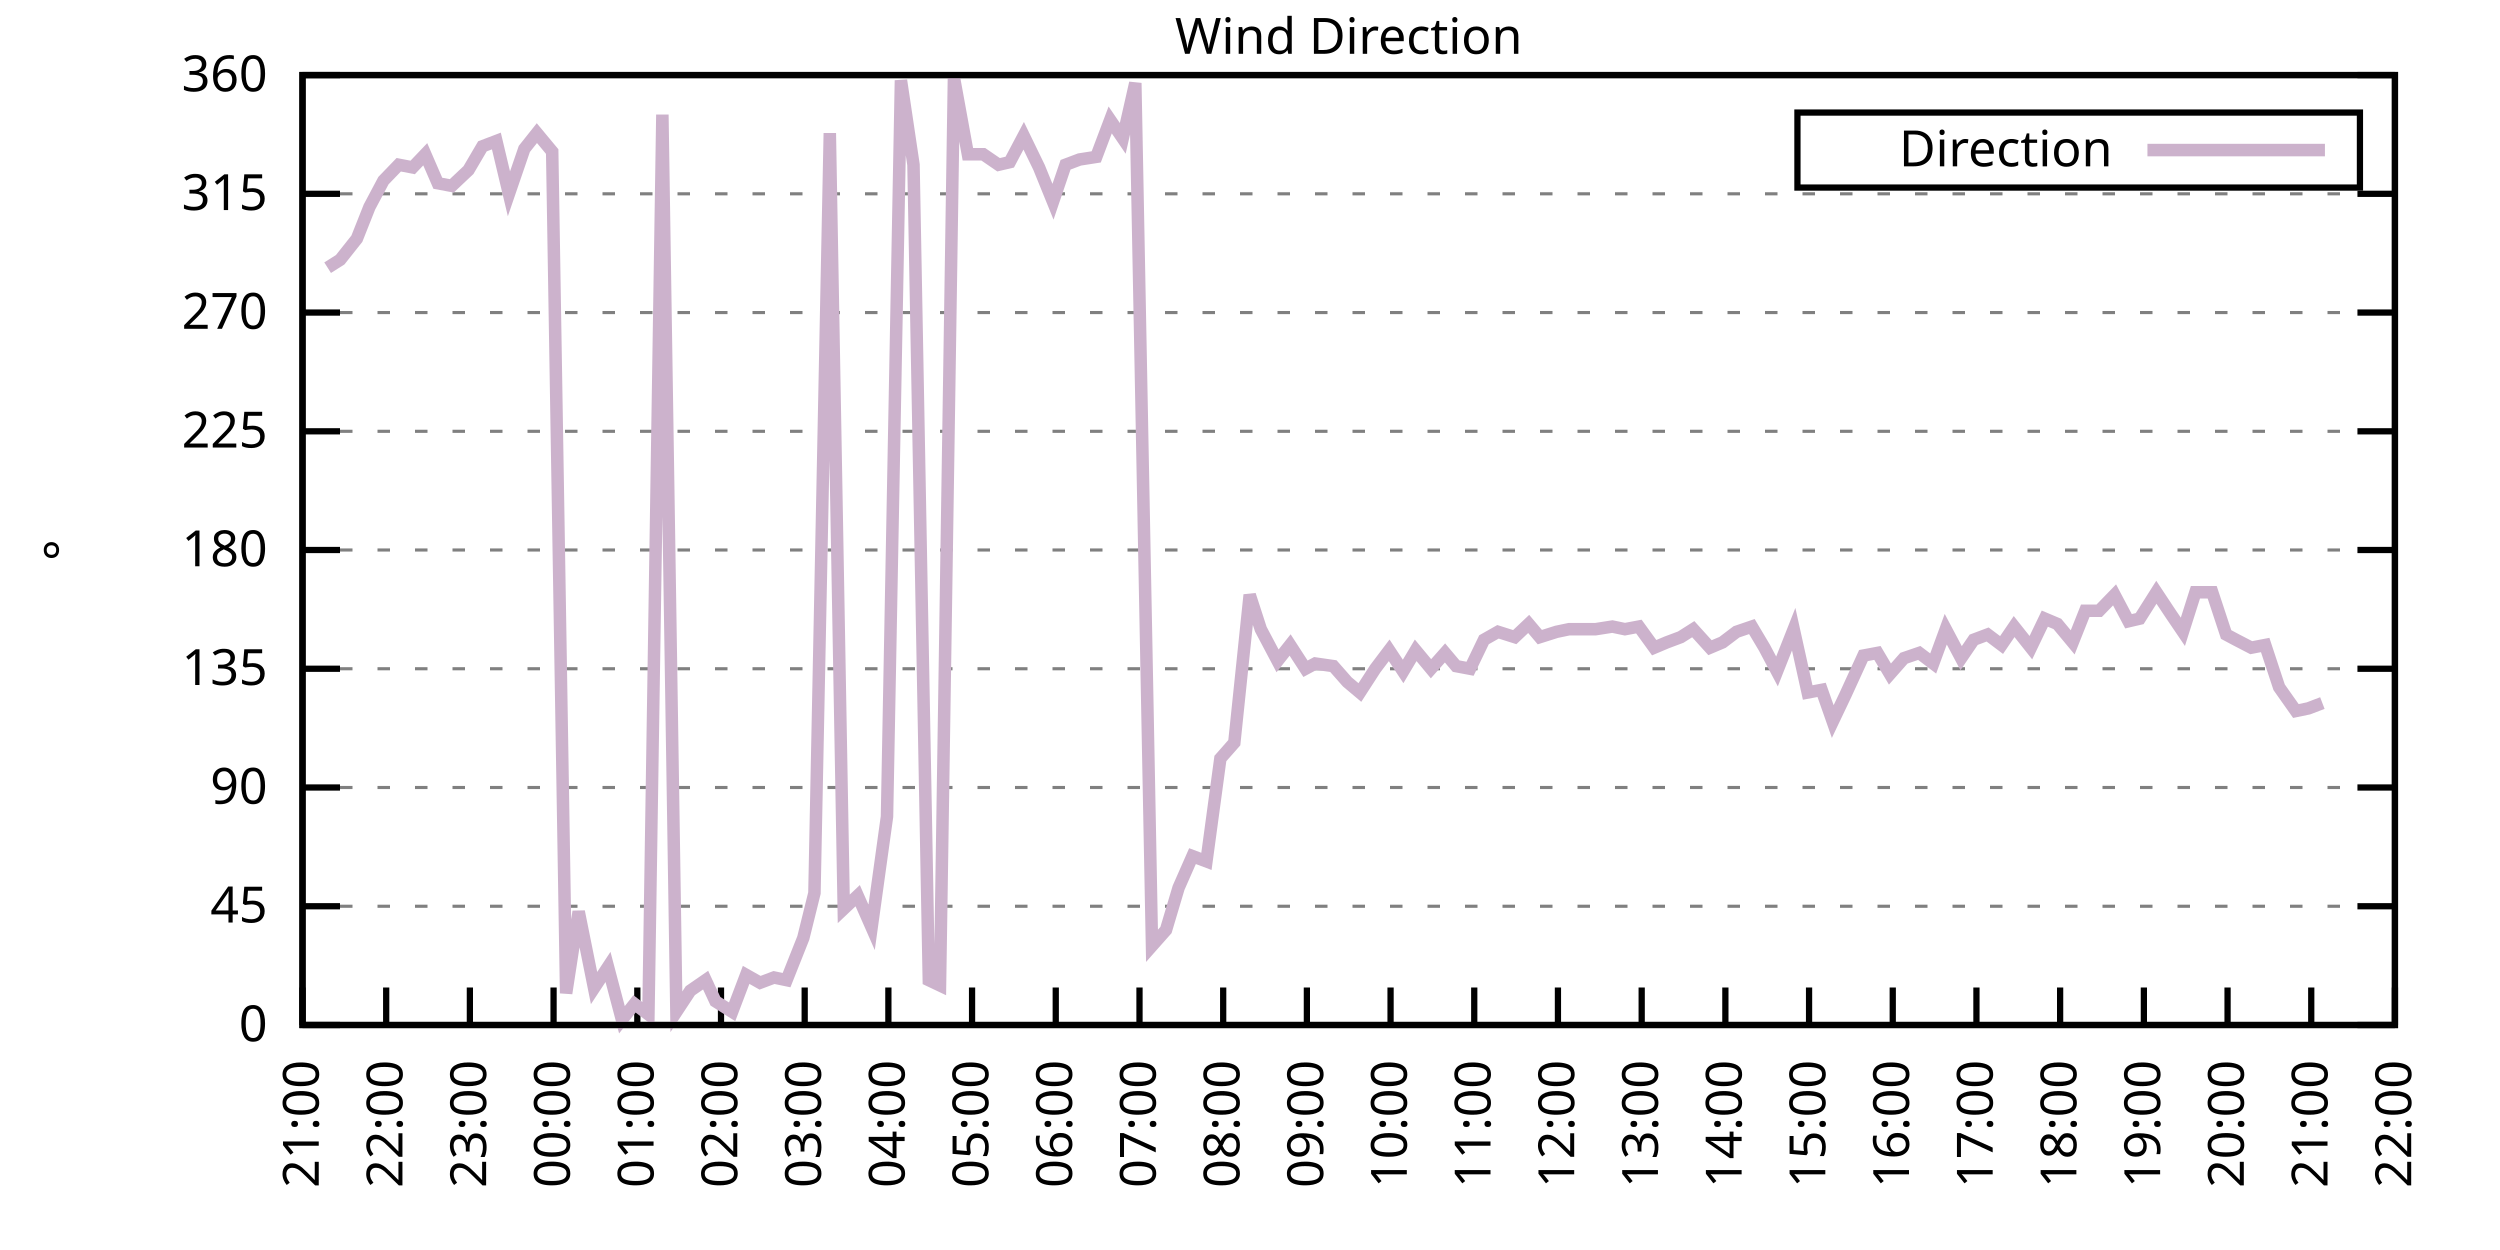
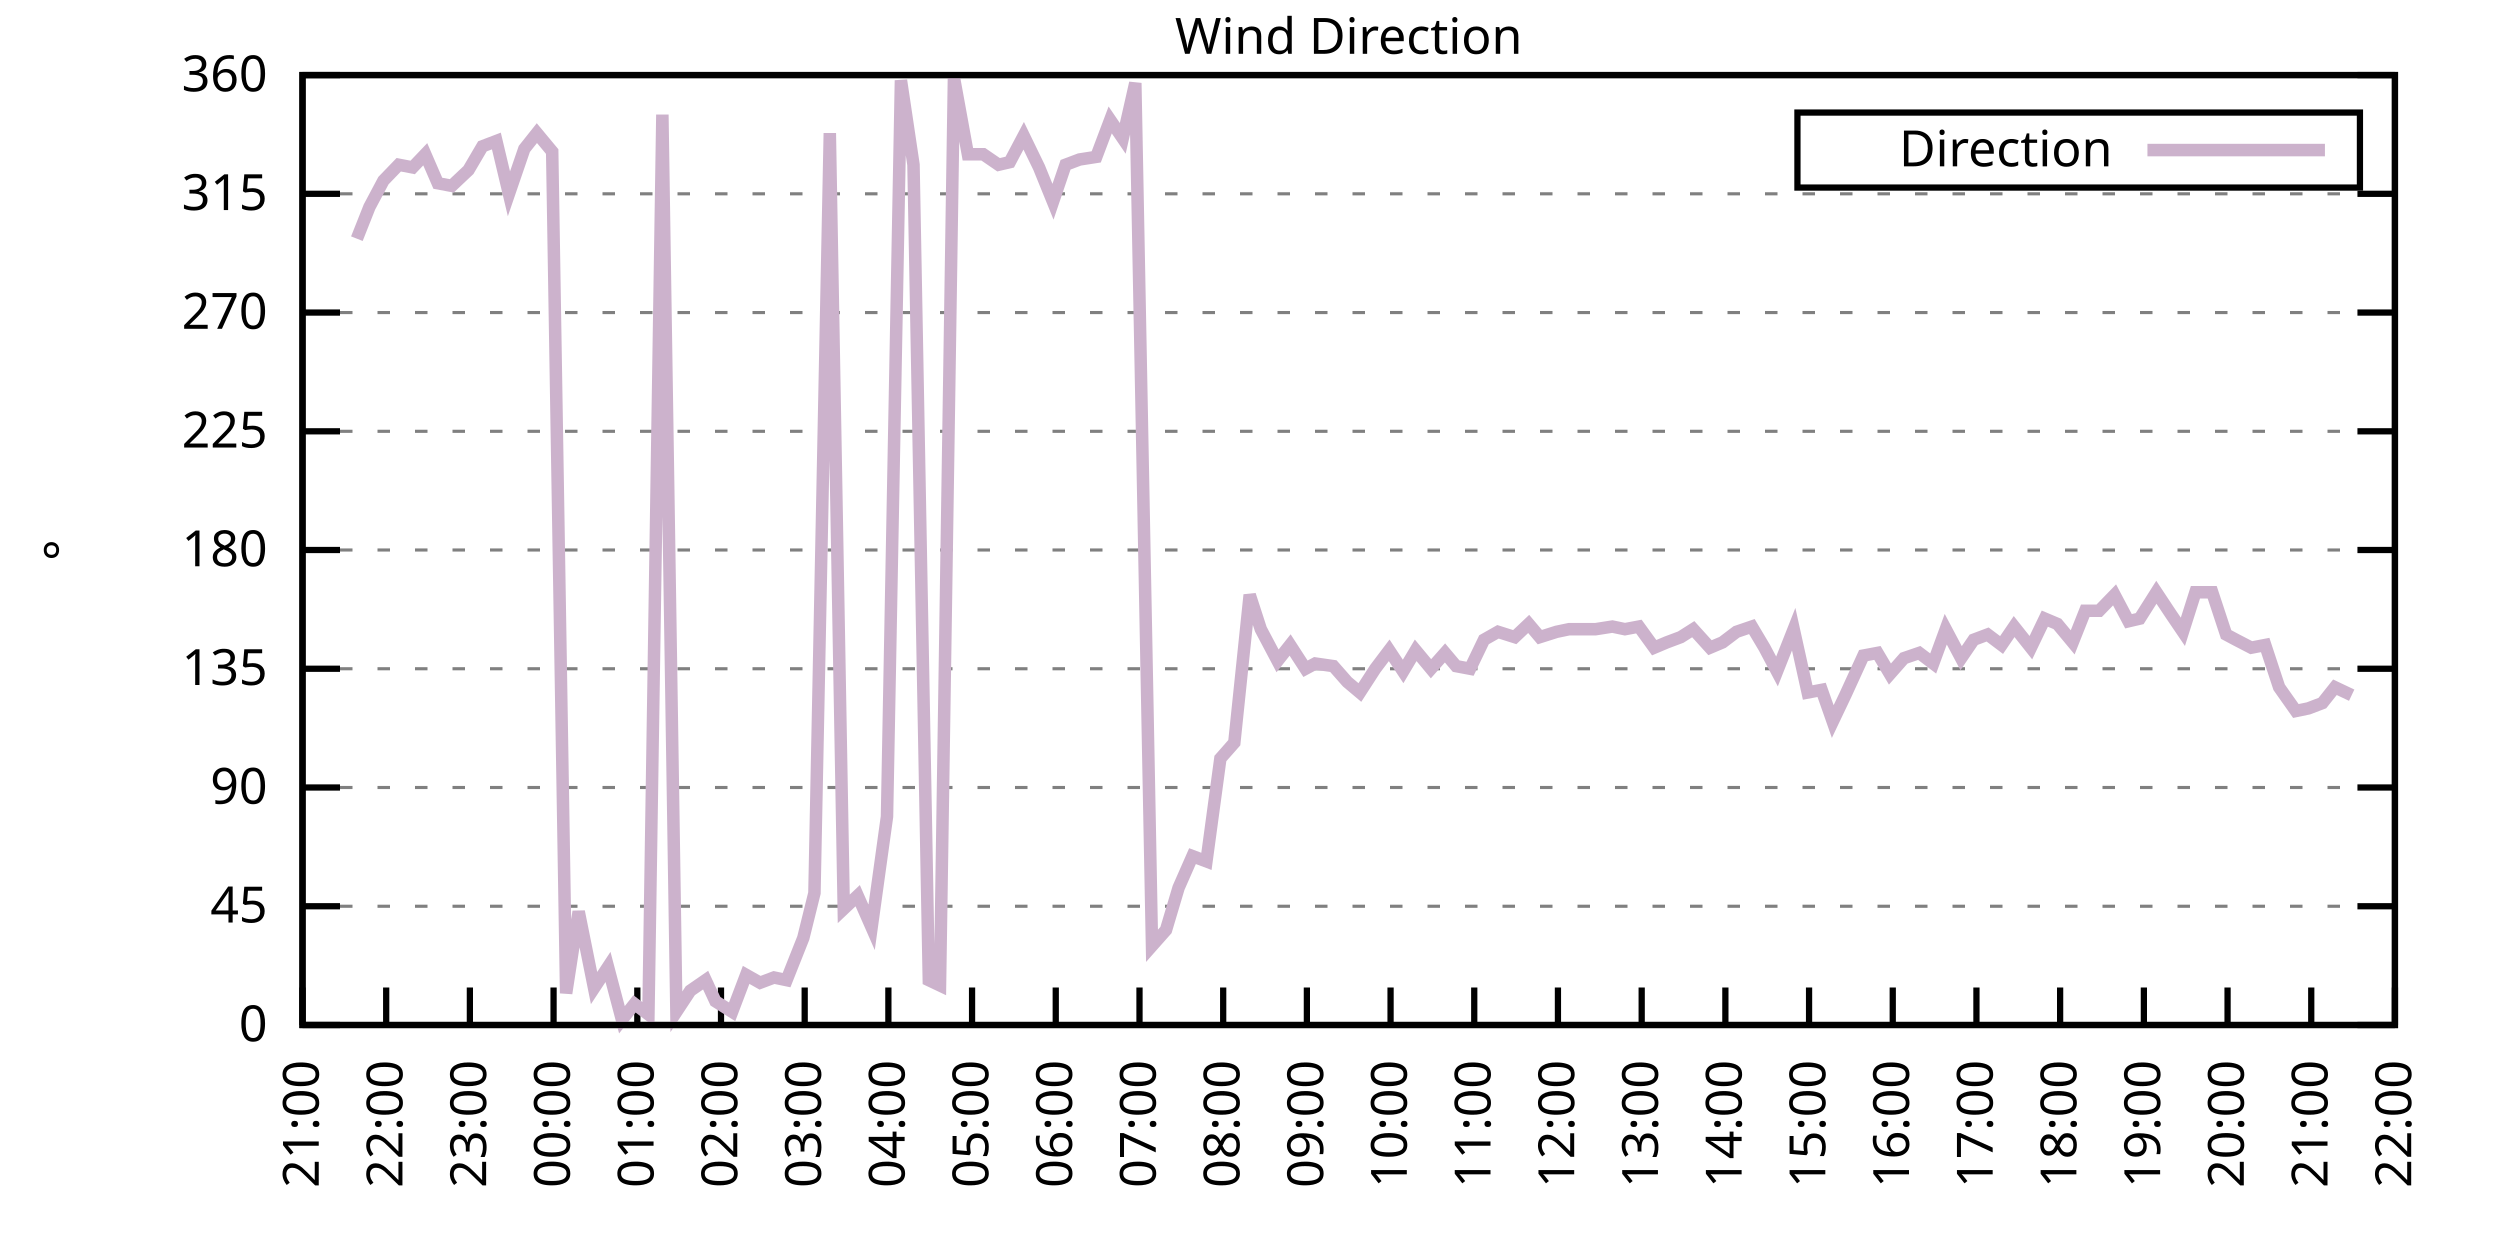
<svg xmlns="http://www.w3.org/2000/svg" xmlns:xlink="http://www.w3.org/1999/xlink" width="400" height="200" viewBox="0 0 400 200">
  <g id="gnuplot_canvas">
    <rect x="0" y="0" width="400" height="200" fill="none" />
    <defs>
      <circle id="gpDot" r="0.5" stroke-width="0.5" stroke="currentColor" />
      <path id="gpPt0" stroke-width="0.333" stroke="currentColor" d="M-1,0 h2 M0,-1 v2" />
      <path id="gpPt1" stroke-width="0.333" stroke="currentColor" d="M-1,-1 L1,1 M1,-1 L-1,1" />
      <path id="gpPt2" stroke-width="0.333" stroke="currentColor" d="M-1,0 L1,0 M0,-1 L0,1 M-1,-1 L1,1 M-1,1 L1,-1" />
      <rect id="gpPt3" stroke-width="0.333" stroke="currentColor" x="-1" y="-1" width="2" height="2" />
      <rect id="gpPt4" stroke-width="0.333" stroke="currentColor" fill="currentColor" x="-1" y="-1" width="2" height="2" />
      <circle id="gpPt5" stroke-width="0.333" stroke="currentColor" cx="0" cy="0" r="1" />
      <use xlink:href="#gpPt5" id="gpPt6" fill="currentColor" stroke="none" />
      <path id="gpPt7" stroke-width="0.333" stroke="currentColor" d="M0,-1.33 L-1.33,0.67 L1.33,0.67 z" />
      <use xlink:href="#gpPt7" id="gpPt8" fill="currentColor" stroke="none" />
      <use xlink:href="#gpPt7" id="gpPt9" stroke="currentColor" transform="rotate(180)" />
      <use xlink:href="#gpPt9" id="gpPt10" fill="currentColor" stroke="none" />
      <use xlink:href="#gpPt3" id="gpPt11" stroke="currentColor" transform="rotate(45)" />
      <use xlink:href="#gpPt11" id="gpPt12" fill="currentColor" stroke="none" />
      <path id="gpPt13" stroke-width="0.333" stroke="currentColor" d="M0,1.330 L1.265,0.411 L0.782,-1.067 L-0.782,-1.076 L-1.265,0.411 z" />
      <use xlink:href="#gpPt13" id="gpPt14" fill="currentColor" stroke="none" />
      <filter id="textbox" filterUnits="objectBoundingBox" x="0" y="0" height="1" width="1">
        <feFlood flood-color="white" flood-opacity="1" result="bgnd" />
        <feComposite in="SourceGraphic" in2="bgnd" operator="atop" />
      </filter>
      <filter id="greybox" filterUnits="objectBoundingBox" x="0" y="0" height="1" width="1">
        <feFlood flood-color="lightgrey" flood-opacity="1" result="grey" />
        <feComposite in="SourceGraphic" in2="grey" operator="atop" />
      </filter>
    </defs>
    <g fill="none" color="white" stroke="currentColor" stroke-width="1.00" stroke-linecap="butt" stroke-linejoin="miter">
</g>
    <g fill="none" color="black" stroke="currentColor" stroke-width="1.00" stroke-linecap="butt" stroke-linejoin="miter">
      <g stroke="none" shape-rendering="crispEdges">
        <polygon fill="rgb(255, 255, 255)" points="48.40,164.00 383.18,164.00 383.18,12.02 48.40,12.02 " />
      </g>
    </g>
    <g fill="none" color="black" stroke="currentColor" stroke-width="1.00" stroke-linecap="butt" stroke-linejoin="miter">
</g>
    <g fill="none" color="black" stroke="black" stroke-width="0.50" stroke-linecap="butt" stroke-linejoin="miter">
</g>
    <g fill="none" color="gray" stroke="currentColor" stroke-width="0.50" stroke-linecap="butt" stroke-linejoin="miter">
      <path stroke="gray" stroke-dasharray="2,4" class="gridline" d="M48.40,164.00 L383.19,164.00  " />
    </g>
    <g fill="none" color="gray" stroke="gray" stroke-width="1.00" stroke-linecap="butt" stroke-linejoin="miter">
</g>
    <g fill="none" color="black" stroke="currentColor" stroke-width="1.00" stroke-linecap="butt" stroke-linejoin="miter">
      <path stroke="black" d="M48.40,164.00 L54.40,164.00 M383.19,164.00 L377.19,164.00  " />
      <g transform="translate(42.80,166.60)" stroke="none" fill="black" font-family="Sans" font-size="8.00" text-anchor="end">
        <text>
          <tspan font-family="Sans"> 0</tspan>
        </text>
      </g>
    </g>
    <g fill="none" color="black" stroke="currentColor" stroke-width="1.00" stroke-linecap="butt" stroke-linejoin="miter">
</g>
    <g fill="none" color="black" stroke="black" stroke-width="0.50" stroke-linecap="butt" stroke-linejoin="miter">
</g>
    <g fill="none" color="gray" stroke="currentColor" stroke-width="0.50" stroke-linecap="butt" stroke-linejoin="miter">
      <path stroke="gray" stroke-dasharray="2,4" class="gridline" d="M48.40,145.00 L383.19,145.00  " />
    </g>
    <g fill="none" color="gray" stroke="gray" stroke-width="1.00" stroke-linecap="butt" stroke-linejoin="miter">
</g>
    <g fill="none" color="black" stroke="currentColor" stroke-width="1.00" stroke-linecap="butt" stroke-linejoin="miter">
      <path stroke="black" d="M48.40,145.00 L54.40,145.00 M383.19,145.00 L377.19,145.00  " />
      <g transform="translate(42.80,147.60)" stroke="none" fill="black" font-family="Sans" font-size="8.00" text-anchor="end">
        <text>
          <tspan font-family="Sans"> 45</tspan>
        </text>
      </g>
    </g>
    <g fill="none" color="black" stroke="currentColor" stroke-width="1.00" stroke-linecap="butt" stroke-linejoin="miter">
</g>
    <g fill="none" color="black" stroke="black" stroke-width="0.50" stroke-linecap="butt" stroke-linejoin="miter">
</g>
    <g fill="none" color="gray" stroke="currentColor" stroke-width="0.50" stroke-linecap="butt" stroke-linejoin="miter">
      <path stroke="gray" stroke-dasharray="2,4" class="gridline" d="M48.40,126.00 L383.19,126.00  " />
    </g>
    <g fill="none" color="gray" stroke="gray" stroke-width="1.00" stroke-linecap="butt" stroke-linejoin="miter">
</g>
    <g fill="none" color="black" stroke="currentColor" stroke-width="1.00" stroke-linecap="butt" stroke-linejoin="miter">
      <path stroke="black" d="M48.40,126.00 L54.40,126.00 M383.19,126.00 L377.19,126.00  " />
      <g transform="translate(42.80,128.60)" stroke="none" fill="black" font-family="Sans" font-size="8.00" text-anchor="end">
        <text>
          <tspan font-family="Sans"> 90</tspan>
        </text>
      </g>
    </g>
    <g fill="none" color="black" stroke="currentColor" stroke-width="1.00" stroke-linecap="butt" stroke-linejoin="miter">
</g>
    <g fill="none" color="black" stroke="black" stroke-width="0.50" stroke-linecap="butt" stroke-linejoin="miter">
</g>
    <g fill="none" color="gray" stroke="currentColor" stroke-width="0.50" stroke-linecap="butt" stroke-linejoin="miter">
      <path stroke="gray" stroke-dasharray="2,4" class="gridline" d="M48.40,107.00 L383.19,107.00  " />
    </g>
    <g fill="none" color="gray" stroke="gray" stroke-width="1.00" stroke-linecap="butt" stroke-linejoin="miter">
</g>
    <g fill="none" color="black" stroke="currentColor" stroke-width="1.00" stroke-linecap="butt" stroke-linejoin="miter">
      <path stroke="black" d="M48.40,107.00 L54.40,107.00 M383.19,107.00 L377.19,107.00  " />
      <g transform="translate(42.80,109.60)" stroke="none" fill="black" font-family="Sans" font-size="8.00" text-anchor="end">
        <text>
          <tspan font-family="Sans"> 135</tspan>
        </text>
      </g>
    </g>
    <g fill="none" color="black" stroke="currentColor" stroke-width="1.00" stroke-linecap="butt" stroke-linejoin="miter">
</g>
    <g fill="none" color="black" stroke="black" stroke-width="0.50" stroke-linecap="butt" stroke-linejoin="miter">
</g>
    <g fill="none" color="gray" stroke="currentColor" stroke-width="0.50" stroke-linecap="butt" stroke-linejoin="miter">
      <path stroke="gray" stroke-dasharray="2,4" class="gridline" d="M48.40,88.00 L383.19,88.00  " />
    </g>
    <g fill="none" color="gray" stroke="gray" stroke-width="1.00" stroke-linecap="butt" stroke-linejoin="miter">
</g>
    <g fill="none" color="black" stroke="currentColor" stroke-width="1.00" stroke-linecap="butt" stroke-linejoin="miter">
      <path stroke="black" d="M48.40,88.00 L54.40,88.00 M383.19,88.00 L377.19,88.00  " />
      <g transform="translate(42.80,90.60)" stroke="none" fill="black" font-family="Sans" font-size="8.00" text-anchor="end">
        <text>
          <tspan font-family="Sans"> 180</tspan>
        </text>
      </g>
    </g>
    <g fill="none" color="black" stroke="currentColor" stroke-width="1.00" stroke-linecap="butt" stroke-linejoin="miter">
</g>
    <g fill="none" color="black" stroke="black" stroke-width="0.50" stroke-linecap="butt" stroke-linejoin="miter">
</g>
    <g fill="none" color="gray" stroke="currentColor" stroke-width="0.50" stroke-linecap="butt" stroke-linejoin="miter">
      <path stroke="gray" stroke-dasharray="2,4" class="gridline" d="M48.40,69.01 L383.19,69.01  " />
    </g>
    <g fill="none" color="gray" stroke="gray" stroke-width="1.00" stroke-linecap="butt" stroke-linejoin="miter">
</g>
    <g fill="none" color="black" stroke="currentColor" stroke-width="1.00" stroke-linecap="butt" stroke-linejoin="miter">
      <path stroke="black" d="M48.40,69.01 L54.40,69.01 M383.19,69.01 L377.19,69.01  " />
      <g transform="translate(42.80,71.61)" stroke="none" fill="black" font-family="Sans" font-size="8.00" text-anchor="end">
        <text>
          <tspan font-family="Sans"> 225</tspan>
        </text>
      </g>
    </g>
    <g fill="none" color="black" stroke="currentColor" stroke-width="1.00" stroke-linecap="butt" stroke-linejoin="miter">
</g>
    <g fill="none" color="black" stroke="black" stroke-width="0.50" stroke-linecap="butt" stroke-linejoin="miter">
</g>
    <g fill="none" color="gray" stroke="currentColor" stroke-width="0.50" stroke-linecap="butt" stroke-linejoin="miter">
      <path stroke="gray" stroke-dasharray="2,4" class="gridline" d="M48.40,50.01 L383.19,50.01  " />
    </g>
    <g fill="none" color="gray" stroke="gray" stroke-width="1.00" stroke-linecap="butt" stroke-linejoin="miter">
</g>
    <g fill="none" color="black" stroke="currentColor" stroke-width="1.00" stroke-linecap="butt" stroke-linejoin="miter">
      <path stroke="black" d="M48.40,50.01 L54.40,50.01 M383.19,50.01 L377.19,50.01  " />
      <g transform="translate(42.80,52.61)" stroke="none" fill="black" font-family="Sans" font-size="8.00" text-anchor="end">
        <text>
          <tspan font-family="Sans"> 270</tspan>
        </text>
      </g>
    </g>
    <g fill="none" color="black" stroke="currentColor" stroke-width="1.00" stroke-linecap="butt" stroke-linejoin="miter">
</g>
    <g fill="none" color="black" stroke="black" stroke-width="0.50" stroke-linecap="butt" stroke-linejoin="miter">
</g>
    <g fill="none" color="gray" stroke="currentColor" stroke-width="0.50" stroke-linecap="butt" stroke-linejoin="miter">
      <path stroke="gray" stroke-dasharray="2,4" class="gridline" d="M48.40,31.01 L383.19,31.01  " />
    </g>
    <g fill="none" color="gray" stroke="gray" stroke-width="1.00" stroke-linecap="butt" stroke-linejoin="miter">
</g>
    <g fill="none" color="black" stroke="currentColor" stroke-width="1.00" stroke-linecap="butt" stroke-linejoin="miter">
      <path stroke="black" d="M48.40,31.01 L54.40,31.01 M383.19,31.01 L377.19,31.01  " />
      <g transform="translate(42.80,33.61)" stroke="none" fill="black" font-family="Sans" font-size="8.00" text-anchor="end">
        <text>
          <tspan font-family="Sans"> 315</tspan>
        </text>
      </g>
    </g>
    <g fill="none" color="black" stroke="currentColor" stroke-width="1.00" stroke-linecap="butt" stroke-linejoin="miter">
</g>
    <g fill="none" color="black" stroke="black" stroke-width="0.50" stroke-linecap="butt" stroke-linejoin="miter">
</g>
    <g fill="none" color="gray" stroke="currentColor" stroke-width="0.50" stroke-linecap="butt" stroke-linejoin="miter">
      <path stroke="gray" stroke-dasharray="2,4" class="gridline" d="M48.40,12.01 L383.19,12.01  " />
    </g>
    <g fill="none" color="gray" stroke="gray" stroke-width="1.00" stroke-linecap="butt" stroke-linejoin="miter">
</g>
    <g fill="none" color="black" stroke="currentColor" stroke-width="1.00" stroke-linecap="butt" stroke-linejoin="miter">
      <path stroke="black" d="M48.40,12.01 L54.40,12.01 M383.19,12.01 L377.19,12.01  " />
      <g transform="translate(42.80,14.61)" stroke="none" fill="black" font-family="Sans" font-size="8.00" text-anchor="end">
        <text>
          <tspan font-family="Sans"> 360</tspan>
        </text>
      </g>
    </g>
    <g fill="none" color="black" stroke="currentColor" stroke-width="1.00" stroke-linecap="butt" stroke-linejoin="miter">
      <path stroke="black" d="M48.40,164.00 L48.40,158.00  " />
      <g transform="translate(51.00,169.60) rotate(270.00)" stroke="none" fill="black" font-family="Sans" font-size="8.00" text-anchor="end">
        <text>
          <tspan font-family="Sans">21:00</tspan>
        </text>
      </g>
    </g>
    <g fill="none" color="black" stroke="currentColor" stroke-width="1.00" stroke-linecap="butt" stroke-linejoin="miter">
      <path stroke="black" d="M61.79,164.00 L61.79,158.00  " />
      <g transform="translate(64.39,169.60) rotate(270.00)" stroke="none" fill="black" font-family="Sans" font-size="8.00" text-anchor="end">
        <text>
          <tspan font-family="Sans">22:00</tspan>
        </text>
      </g>
    </g>
    <g fill="none" color="black" stroke="currentColor" stroke-width="1.00" stroke-linecap="butt" stroke-linejoin="miter">
      <path stroke="black" d="M75.18,164.00 L75.18,158.00  " />
      <g transform="translate(77.78,169.60) rotate(270.00)" stroke="none" fill="black" font-family="Sans" font-size="8.00" text-anchor="end">
        <text>
          <tspan font-family="Sans">23:00</tspan>
        </text>
      </g>
    </g>
    <g fill="none" color="black" stroke="currentColor" stroke-width="1.00" stroke-linecap="butt" stroke-linejoin="miter">
      <path stroke="black" d="M88.57,164.00 L88.57,158.00  " />
      <g transform="translate(91.17,169.60) rotate(270.00)" stroke="none" fill="black" font-family="Sans" font-size="8.00" text-anchor="end">
        <text>
          <tspan font-family="Sans">00:00</tspan>
        </text>
      </g>
    </g>
    <g fill="none" color="black" stroke="currentColor" stroke-width="1.00" stroke-linecap="butt" stroke-linejoin="miter">
      <path stroke="black" d="M101.97,164.00 L101.97,158.00  " />
      <g transform="translate(104.57,169.60) rotate(270.00)" stroke="none" fill="black" font-family="Sans" font-size="8.00" text-anchor="end">
        <text>
          <tspan font-family="Sans">01:00</tspan>
        </text>
      </g>
    </g>
    <g fill="none" color="black" stroke="currentColor" stroke-width="1.00" stroke-linecap="butt" stroke-linejoin="miter">
      <path stroke="black" d="M115.36,164.00 L115.36,158.00  " />
      <g transform="translate(117.96,169.60) rotate(270.00)" stroke="none" fill="black" font-family="Sans" font-size="8.00" text-anchor="end">
        <text>
          <tspan font-family="Sans">02:00</tspan>
        </text>
      </g>
    </g>
    <g fill="none" color="black" stroke="currentColor" stroke-width="1.00" stroke-linecap="butt" stroke-linejoin="miter">
      <path stroke="black" d="M128.75,164.00 L128.75,158.00  " />
      <g transform="translate(131.35,169.60) rotate(270.00)" stroke="none" fill="black" font-family="Sans" font-size="8.00" text-anchor="end">
        <text>
          <tspan font-family="Sans">03:00</tspan>
        </text>
      </g>
    </g>
    <g fill="none" color="black" stroke="currentColor" stroke-width="1.00" stroke-linecap="butt" stroke-linejoin="miter">
      <path stroke="black" d="M142.14,164.00 L142.14,158.00  " />
      <g transform="translate(144.74,169.60) rotate(270.00)" stroke="none" fill="black" font-family="Sans" font-size="8.00" text-anchor="end">
        <text>
          <tspan font-family="Sans">04:00</tspan>
        </text>
      </g>
    </g>
    <g fill="none" color="black" stroke="currentColor" stroke-width="1.00" stroke-linecap="butt" stroke-linejoin="miter">
      <path stroke="black" d="M155.53,164.00 L155.53,158.00  " />
      <g transform="translate(158.13,169.60) rotate(270.00)" stroke="none" fill="black" font-family="Sans" font-size="8.00" text-anchor="end">
        <text>
          <tspan font-family="Sans">05:00</tspan>
        </text>
      </g>
    </g>
    <g fill="none" color="black" stroke="currentColor" stroke-width="1.00" stroke-linecap="butt" stroke-linejoin="miter">
      <path stroke="black" d="M168.92,164.00 L168.92,158.00  " />
      <g transform="translate(171.52,169.60) rotate(270.00)" stroke="none" fill="black" font-family="Sans" font-size="8.00" text-anchor="end">
        <text>
          <tspan font-family="Sans">06:00</tspan>
        </text>
      </g>
    </g>
    <g fill="none" color="black" stroke="currentColor" stroke-width="1.00" stroke-linecap="butt" stroke-linejoin="miter">
      <path stroke="black" d="M182.32,164.00 L182.32,158.00  " />
      <g transform="translate(184.92,169.60) rotate(270.00)" stroke="none" fill="black" font-family="Sans" font-size="8.00" text-anchor="end">
        <text>
          <tspan font-family="Sans">07:00</tspan>
        </text>
      </g>
    </g>
    <g fill="none" color="black" stroke="currentColor" stroke-width="1.00" stroke-linecap="butt" stroke-linejoin="miter">
      <path stroke="black" d="M195.71,164.00 L195.71,158.00  " />
      <g transform="translate(198.31,169.60) rotate(270.00)" stroke="none" fill="black" font-family="Sans" font-size="8.00" text-anchor="end">
        <text>
          <tspan font-family="Sans">08:00</tspan>
        </text>
      </g>
    </g>
    <g fill="none" color="black" stroke="currentColor" stroke-width="1.00" stroke-linecap="butt" stroke-linejoin="miter">
      <path stroke="black" d="M209.10,164.00 L209.10,158.00  " />
      <g transform="translate(211.70,169.60) rotate(270.00)" stroke="none" fill="black" font-family="Sans" font-size="8.00" text-anchor="end">
        <text>
          <tspan font-family="Sans">09:00</tspan>
        </text>
      </g>
    </g>
    <g fill="none" color="black" stroke="currentColor" stroke-width="1.00" stroke-linecap="butt" stroke-linejoin="miter">
      <path stroke="black" d="M222.49,164.00 L222.49,158.00  " />
      <g transform="translate(225.09,169.60) rotate(270.00)" stroke="none" fill="black" font-family="Sans" font-size="8.00" text-anchor="end">
        <text>
          <tspan font-family="Sans">10:00</tspan>
        </text>
      </g>
    </g>
    <g fill="none" color="black" stroke="currentColor" stroke-width="1.00" stroke-linecap="butt" stroke-linejoin="miter">
      <path stroke="black" d="M235.88,164.00 L235.88,158.00  " />
      <g transform="translate(238.48,169.60) rotate(270.00)" stroke="none" fill="black" font-family="Sans" font-size="8.00" text-anchor="end">
        <text>
          <tspan font-family="Sans">11:00</tspan>
        </text>
      </g>
    </g>
    <g fill="none" color="black" stroke="currentColor" stroke-width="1.00" stroke-linecap="butt" stroke-linejoin="miter">
      <path stroke="black" d="M249.27,164.00 L249.27,158.00  " />
      <g transform="translate(251.87,169.60) rotate(270.00)" stroke="none" fill="black" font-family="Sans" font-size="8.00" text-anchor="end">
        <text>
          <tspan font-family="Sans">12:00</tspan>
        </text>
      </g>
    </g>
    <g fill="none" color="black" stroke="currentColor" stroke-width="1.00" stroke-linecap="butt" stroke-linejoin="miter">
      <path stroke="black" d="M262.67,164.00 L262.67,158.00  " />
      <g transform="translate(265.27,169.60) rotate(270.00)" stroke="none" fill="black" font-family="Sans" font-size="8.00" text-anchor="end">
        <text>
          <tspan font-family="Sans">13:00</tspan>
        </text>
      </g>
    </g>
    <g fill="none" color="black" stroke="currentColor" stroke-width="1.00" stroke-linecap="butt" stroke-linejoin="miter">
      <path stroke="black" d="M276.06,164.00 L276.06,158.00  " />
      <g transform="translate(278.66,169.60) rotate(270.00)" stroke="none" fill="black" font-family="Sans" font-size="8.00" text-anchor="end">
        <text>
          <tspan font-family="Sans">14:00</tspan>
        </text>
      </g>
    </g>
    <g fill="none" color="black" stroke="currentColor" stroke-width="1.00" stroke-linecap="butt" stroke-linejoin="miter">
      <path stroke="black" d="M289.45,164.00 L289.45,158.00  " />
      <g transform="translate(292.05,169.60) rotate(270.00)" stroke="none" fill="black" font-family="Sans" font-size="8.00" text-anchor="end">
        <text>
          <tspan font-family="Sans">15:00</tspan>
        </text>
      </g>
    </g>
    <g fill="none" color="black" stroke="currentColor" stroke-width="1.00" stroke-linecap="butt" stroke-linejoin="miter">
      <path stroke="black" d="M302.84,164.00 L302.84,158.00  " />
      <g transform="translate(305.44,169.60) rotate(270.00)" stroke="none" fill="black" font-family="Sans" font-size="8.00" text-anchor="end">
        <text>
          <tspan font-family="Sans">16:00</tspan>
        </text>
      </g>
    </g>
    <g fill="none" color="black" stroke="currentColor" stroke-width="1.00" stroke-linecap="butt" stroke-linejoin="miter">
      <path stroke="black" d="M316.23,164.00 L316.23,158.00  " />
      <g transform="translate(318.83,169.60) rotate(270.00)" stroke="none" fill="black" font-family="Sans" font-size="8.00" text-anchor="end">
        <text>
          <tspan font-family="Sans">17:00</tspan>
        </text>
      </g>
    </g>
    <g fill="none" color="black" stroke="currentColor" stroke-width="1.00" stroke-linecap="butt" stroke-linejoin="miter">
      <path stroke="black" d="M329.62,164.00 L329.62,158.00  " />
      <g transform="translate(332.22,169.60) rotate(270.00)" stroke="none" fill="black" font-family="Sans" font-size="8.00" text-anchor="end">
        <text>
          <tspan font-family="Sans">18:00</tspan>
        </text>
      </g>
    </g>
    <g fill="none" color="black" stroke="currentColor" stroke-width="1.00" stroke-linecap="butt" stroke-linejoin="miter">
      <path stroke="black" d="M343.02,164.00 L343.02,158.00  " />
      <g transform="translate(345.62,169.60) rotate(270.00)" stroke="none" fill="black" font-family="Sans" font-size="8.00" text-anchor="end">
        <text>
          <tspan font-family="Sans">19:00</tspan>
        </text>
      </g>
    </g>
    <g fill="none" color="black" stroke="currentColor" stroke-width="1.00" stroke-linecap="butt" stroke-linejoin="miter">
      <path stroke="black" d="M356.41,164.00 L356.41,158.00  " />
      <g transform="translate(359.01,169.60) rotate(270.00)" stroke="none" fill="black" font-family="Sans" font-size="8.00" text-anchor="end">
        <text>
          <tspan font-family="Sans">20:00</tspan>
        </text>
      </g>
    </g>
    <g fill="none" color="black" stroke="currentColor" stroke-width="1.00" stroke-linecap="butt" stroke-linejoin="miter">
      <path stroke="black" d="M369.80,164.00 L369.80,158.00  " />
      <g transform="translate(372.40,169.60) rotate(270.00)" stroke="none" fill="black" font-family="Sans" font-size="8.00" text-anchor="end">
        <text>
          <tspan font-family="Sans">21:00</tspan>
        </text>
      </g>
    </g>
    <g fill="none" color="black" stroke="currentColor" stroke-width="1.00" stroke-linecap="butt" stroke-linejoin="miter">
      <path stroke="black" d="M383.19,164.00 L383.19,158.00  " />
      <g transform="translate(385.79,169.60) rotate(270.00)" stroke="none" fill="black" font-family="Sans" font-size="8.00" text-anchor="end">
        <text>
          <tspan font-family="Sans">22:00</tspan>
        </text>
      </g>
    </g>
    <g fill="none" color="black" stroke="currentColor" stroke-width="1.00" stroke-linecap="butt" stroke-linejoin="miter">
</g>
    <g fill="none" color="black" stroke="currentColor" stroke-width="1.00" stroke-linecap="butt" stroke-linejoin="miter">
      <path stroke="black" d="M48.40,12.01 L48.40,164.00 L383.19,164.00 L383.19,12.01 L48.40,12.01 Z  " />
    </g>
    <g fill="none" color="black" stroke="currentColor" stroke-width="1.00" stroke-linecap="butt" stroke-linejoin="miter">
</g>
    <g fill="none" color="black" stroke="currentColor" stroke-width="1.00" stroke-linecap="butt" stroke-linejoin="miter">
      <path stroke="black" d="M287.59,30.01 L287.59,18.01 L377.59,18.01 L377.59,30.01 L287.59,30.01 Z  " />
    </g>
    <g id="Wind_direction_plot_1">
      <g fill="none" color="white" stroke="black" stroke-width="2.00" stroke-linecap="butt" stroke-linejoin="miter">
</g>
      <g fill="none" color="black" stroke="currentColor" stroke-width="2.00" stroke-linecap="butt" stroke-linejoin="miter">
        <g transform="translate(337.99,26.61)" stroke="none" fill="black" font-family="Sans" font-size="8.00" text-anchor="end">
          <text>
            <tspan font-family="Sans">Direction</tspan>
          </text>
        </g>
      </g>
      <g fill="none" color="black" stroke="currentColor" stroke-width="2.00" stroke-linecap="butt" stroke-linejoin="miter">
-         <path stroke="rgb(204, 178, 204)" d="M343.59,24.01 L371.99,24.01 M52.42,42.83 L54.43,41.56 L57.10,38.19 L59.11,33.12 L61.35,28.90 L63.80,26.36   L66.03,26.79 L68.04,24.68 L70.05,29.32 L72.28,29.74 L74.96,27.21 L77.19,23.41 L79.42,22.56 L81.43,31.01   L83.89,23.83 L85.90,21.30 L88.35,24.25 L90.58,158.93 L92.59,145.85 L95.05,158.09 L97.28,154.71 L99.51,163.16   L101.52,160.62 L103.75,162.31 L105.98,18.34 L108.22,161.89 L110.45,158.51 L112.90,156.82 L114.47,160.20 L117.14,161.89   L119.38,155.98 L121.61,157.24 L123.84,156.40 L125.85,156.82 L128.53,150.07 L130.31,142.89 L132.77,21.30 L135.00,145.42   L137.23,143.31 L139.46,148.38 L141.92,130.65 L144.15,12.85 L146.16,26.36 L148.61,156.82 L150.40,157.67 L152.63,12.43   L154.86,24.68 L157.32,24.68 L159.77,26.36 L161.56,25.94 L163.79,21.72 L166.25,26.79 L168.48,32.28 L170.49,26.36   L172.72,25.52 L175.40,25.10 L177.63,19.19 L179.64,22.14 L181.65,13.28 L184.32,151.33 L186.56,148.80 L188.57,142.05   L190.80,136.98 L193.03,137.82 L195.26,121.36 L197.49,118.83 L199.95,95.18 L201.73,100.67 L204.41,105.74 L206.42,103.20   L208.88,107.00 L210.44,106.16 L213.34,106.58 L215.57,109.11 L217.58,110.80 L220.04,107.00 L222.27,104.05 L224.50,107.43   L226.51,104.05 L228.96,107.00 L231.20,104.47 L232.98,106.58 L235.21,107.00 L237.44,102.36 L239.68,101.09 L242.36,101.94   L244.59,99.83 L246.37,101.94 L249.05,101.09 L251.06,100.67 L253.29,100.67 L255.30,100.67 L257.98,100.25 L259.99,100.67   L262.22,100.25 L264.67,103.63 L266.68,102.78 L268.92,101.94 L270.92,100.67 L273.60,103.63 L275.61,102.78 L277.84,101.09   L280.30,100.25 L282.31,103.63 L284.32,107.43 L286.99,100.67 L289.23,110.80 L291.46,110.38 L293.24,115.45 L295.25,111.23   L298.15,104.89 L300.39,104.47 L302.39,107.85 L304.63,105.31 L307.08,104.47 L309.31,106.16 L311.32,100.67 L313.78,105.31   L315.79,102.36 L318.02,101.52 L320.25,103.20 L322.26,100.25 L324.94,103.63 L327.17,98.98 L329.18,99.83 L331.63,102.78   L333.64,97.72 L335.87,97.72 L338.33,95.18 L340.56,99.40 L342.35,98.98 L345.02,94.76 L347.26,98.14 L349.26,101.09   L351.27,94.76 L353.95,94.76 L356.18,101.52 L357.75,102.36 L360.20,103.63 L362.43,103.20 L364.66,109.96 L367.34,113.76   L369.35,113.34 L371.58,112.49  " />
+         <path stroke="rgb(204, 178, 204)" d="M343.59,24.01 L371.99,24.01 M57.10,38.19 L59.11,33.12 L61.35,28.90 L63.80,26.36 L66.03,26.79 L68.04,24.68   L70.05,29.32 L72.28,29.74 L74.96,27.21 L77.19,23.41 L79.42,22.56 L81.43,31.01 L83.89,23.83 L85.90,21.30   L88.35,24.25 L90.58,158.93 L92.59,145.85 L95.05,158.09 L97.28,154.71 L99.51,163.16 L101.52,160.62 L103.75,162.31   L105.98,18.34 L108.22,161.89 L110.45,158.51 L112.90,156.82 L114.47,160.20 L117.14,161.89 L119.38,155.98 L121.61,157.24   L123.84,156.40 L125.85,156.82 L128.53,150.07 L130.31,142.89 L132.77,21.30 L135.00,145.42 L137.23,143.31 L139.46,148.38   L141.92,130.65 L144.15,12.85 L146.16,26.36 L148.61,156.82 L150.40,157.67 L152.63,12.43 L154.86,24.68 L157.32,24.68   L159.77,26.36 L161.56,25.94 L163.79,21.72 L166.25,26.79 L168.48,32.28 L170.49,26.36 L172.72,25.52 L175.40,25.10   L177.63,19.19 L179.64,22.14 L181.65,13.28 L184.32,151.33 L186.56,148.80 L188.57,142.05 L190.80,136.98 L193.03,137.82   L195.26,121.36 L197.49,118.83 L199.95,95.18 L201.73,100.67 L204.41,105.74 L206.42,103.20 L208.88,107.00 L210.44,106.16   L213.34,106.58 L215.57,109.11 L217.58,110.80 L220.04,107.00 L222.27,104.05 L224.50,107.43 L226.51,104.05 L228.96,107.00   L231.20,104.47 L232.98,106.58 L235.21,107.00 L237.44,102.36 L239.68,101.09 L242.36,101.94 L244.59,99.83 L246.37,101.94   L249.05,101.09 L251.06,100.67 L253.29,100.67 L255.30,100.67 L257.98,100.25 L259.99,100.67 L262.22,100.25 L264.67,103.63   L266.68,102.78 L268.92,101.94 L270.92,100.67 L273.60,103.63 L275.61,102.78 L277.84,101.09 L280.30,100.25 L282.31,103.63   L284.32,107.43 L286.99,100.67 L289.23,110.80 L291.46,110.38 L293.24,115.45 L295.25,111.23 L298.15,104.89 L300.39,104.47   L302.39,107.85 L304.63,105.31 L307.08,104.47 L309.31,106.16 L311.32,100.67 L313.78,105.31 L315.79,102.36 L318.02,101.52   L320.25,103.20 L322.26,100.25 L324.94,103.63 L327.17,98.98 L329.18,99.83 L331.63,102.78 L333.64,97.72 L335.87,97.72   L338.33,95.18 L340.56,99.40 L342.35,98.98 L345.02,94.76 L347.26,98.14 L349.26,101.09 L351.27,94.76 L353.95,94.76   L356.18,101.52 L357.75,102.36 L360.20,103.63 L362.43,103.20 L364.66,109.96 L367.34,113.76 L369.35,113.34 L371.58,112.49   L373.59,109.96 L376.27,111.23  " />
      </g>
    </g>
    <g fill="none" color="black" stroke="currentColor" stroke-width="2.00" stroke-linecap="butt" stroke-linejoin="miter">
</g>
    <g fill="none" color="black" stroke="black" stroke-width="1.00" stroke-linecap="butt" stroke-linejoin="miter">
</g>
    <g fill="none" color="black" stroke="currentColor" stroke-width="1.00" stroke-linecap="butt" stroke-linejoin="miter">
      <path stroke="black" d="M48.40,12.01 L48.40,164.00 L383.19,164.00 L383.19,12.01 L48.40,12.01 Z  " />
      <g transform="translate(12.80,88.01) rotate(270.00)" stroke="none" fill="black" font-family="Sans" font-size="8.00" text-anchor="middle">
        <text>
          <tspan font-family="Sans">°</tspan>
        </text>
      </g>
    </g>
    <g fill="none" color="black" stroke="currentColor" stroke-width="1.00" stroke-linecap="butt" stroke-linejoin="miter">
</g>
    <g fill="none" color="black" stroke="currentColor" stroke-width="1.00" stroke-linecap="butt" stroke-linejoin="miter">
      <g transform="translate(215.79,8.61)" stroke="none" fill="black" font-family="Sans" font-size="8.00" text-anchor="middle">
        <text>
          <tspan font-family="Sans">Wind Direction</tspan>
        </text>
      </g>
    </g>
    <g fill="none" color="black" stroke="currentColor" stroke-width="1.00" stroke-linecap="butt" stroke-linejoin="miter">
</g>
  </g>
</svg>
